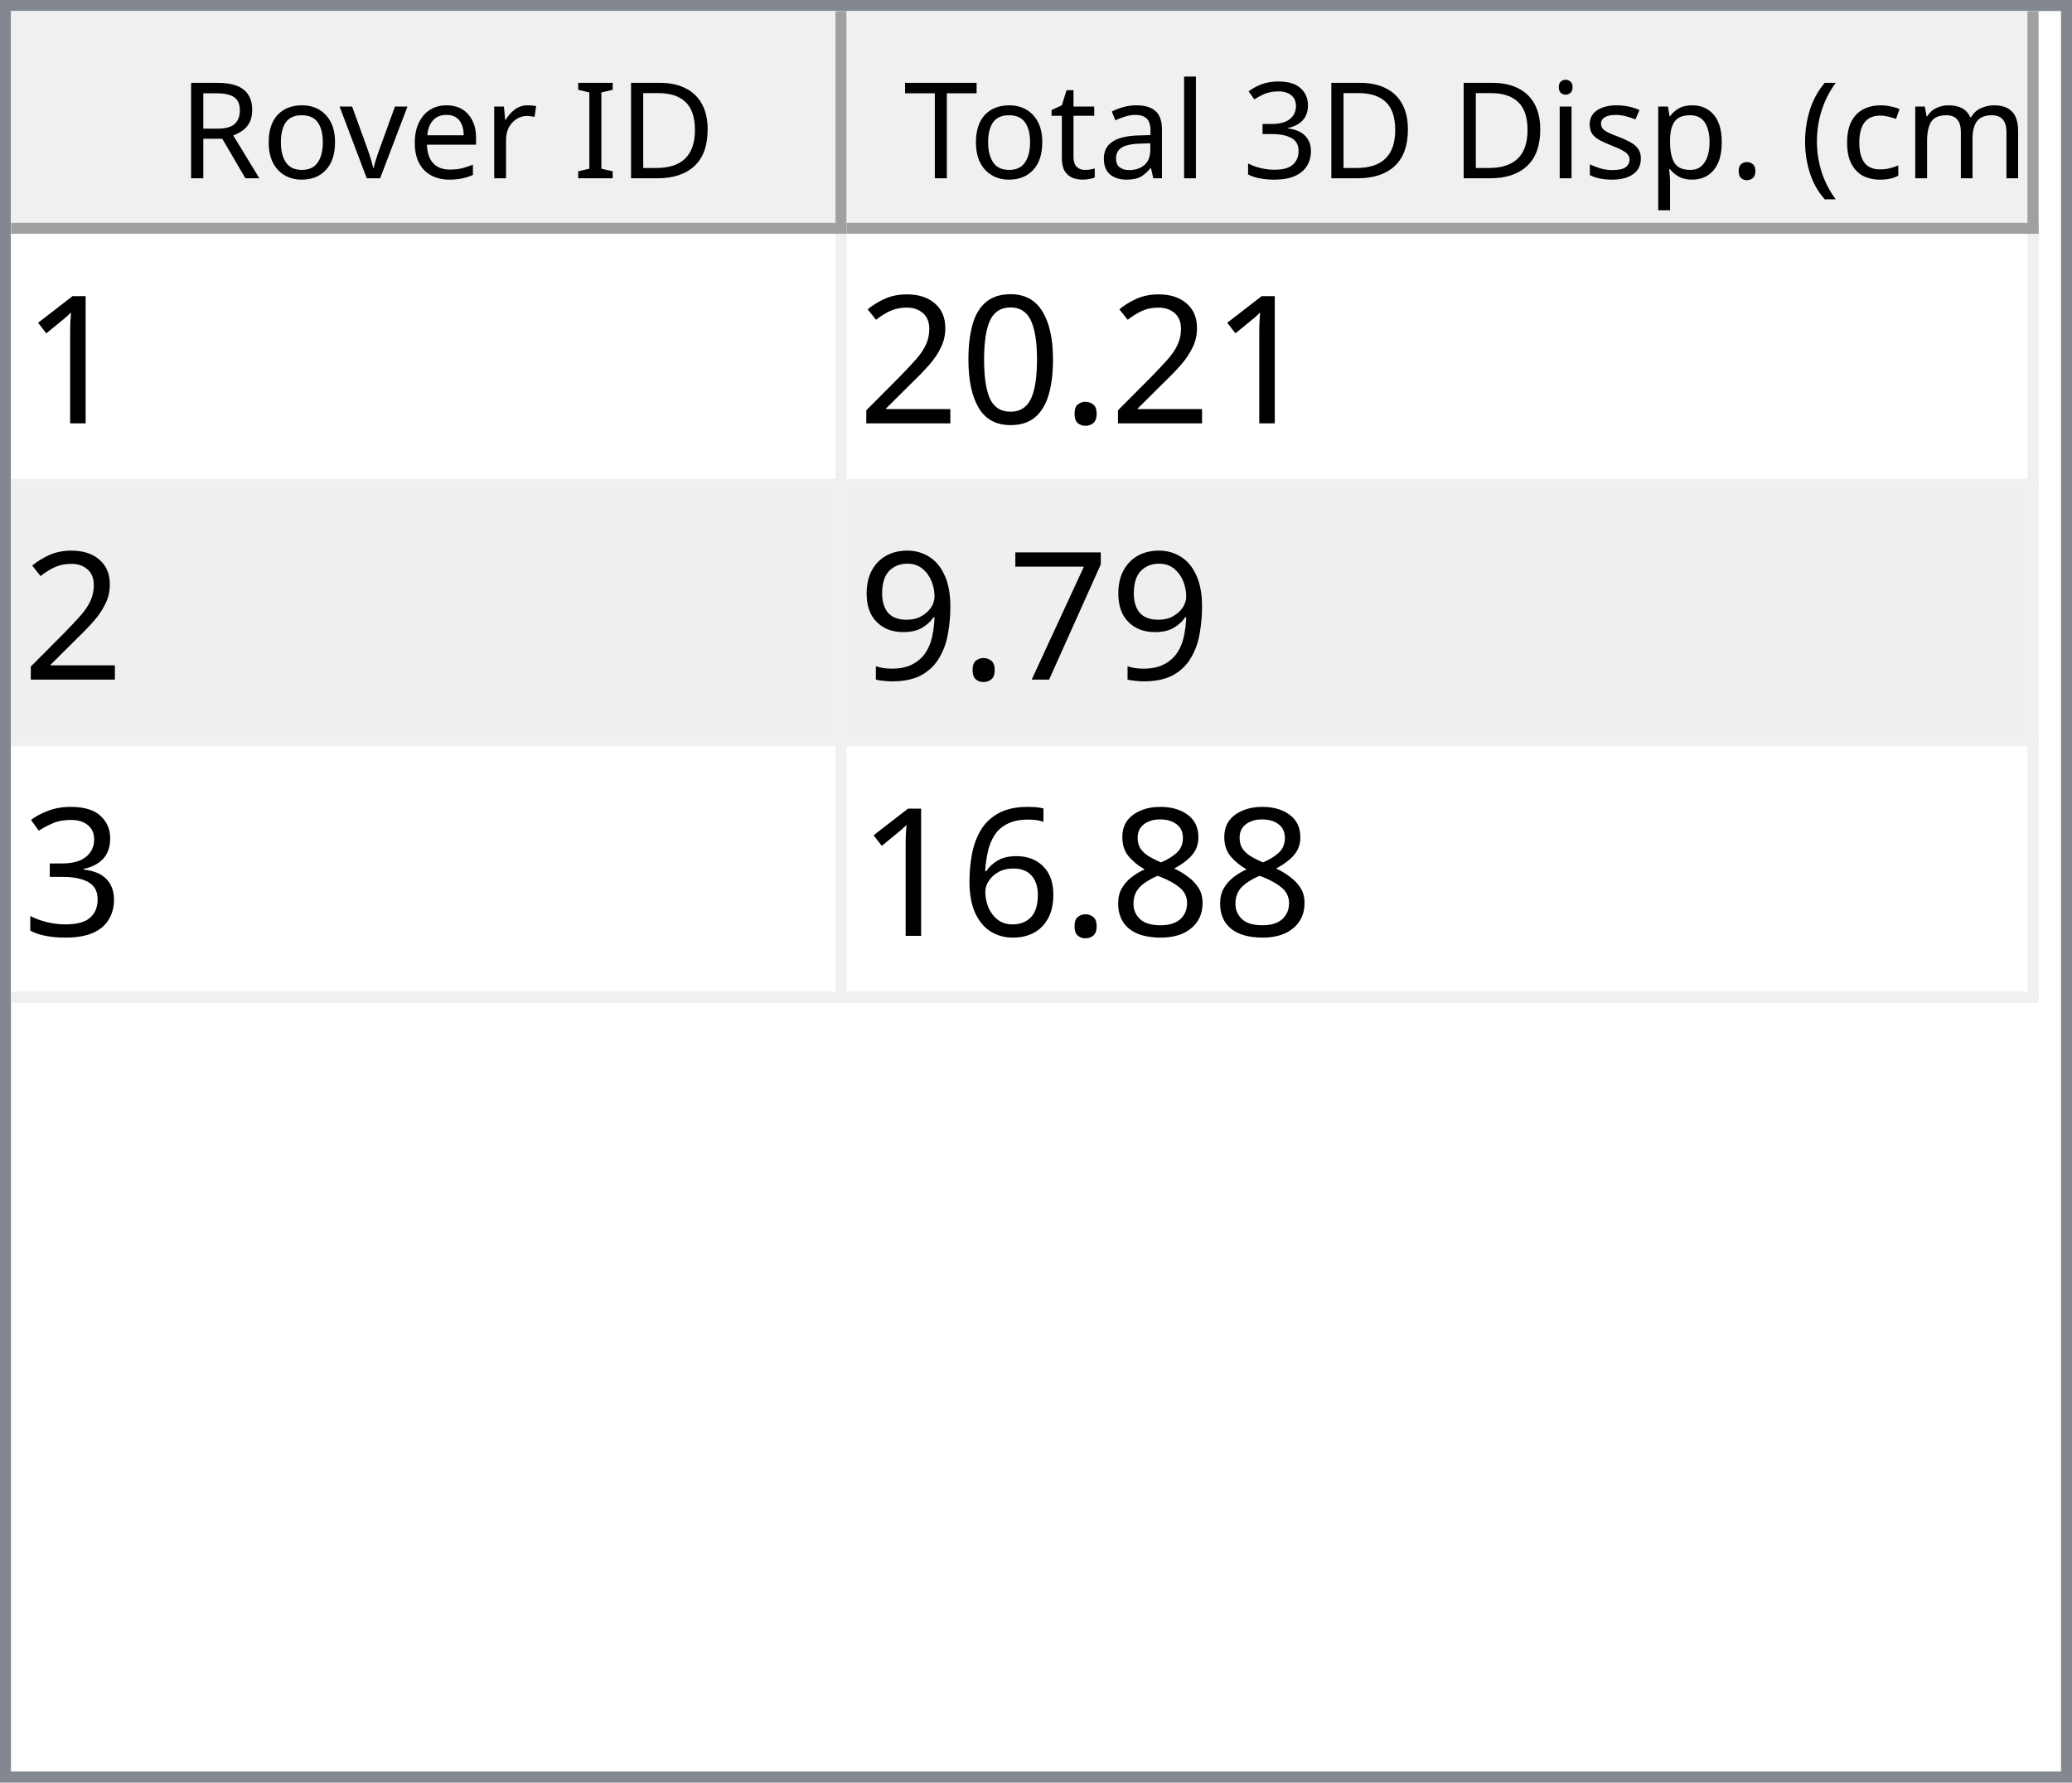
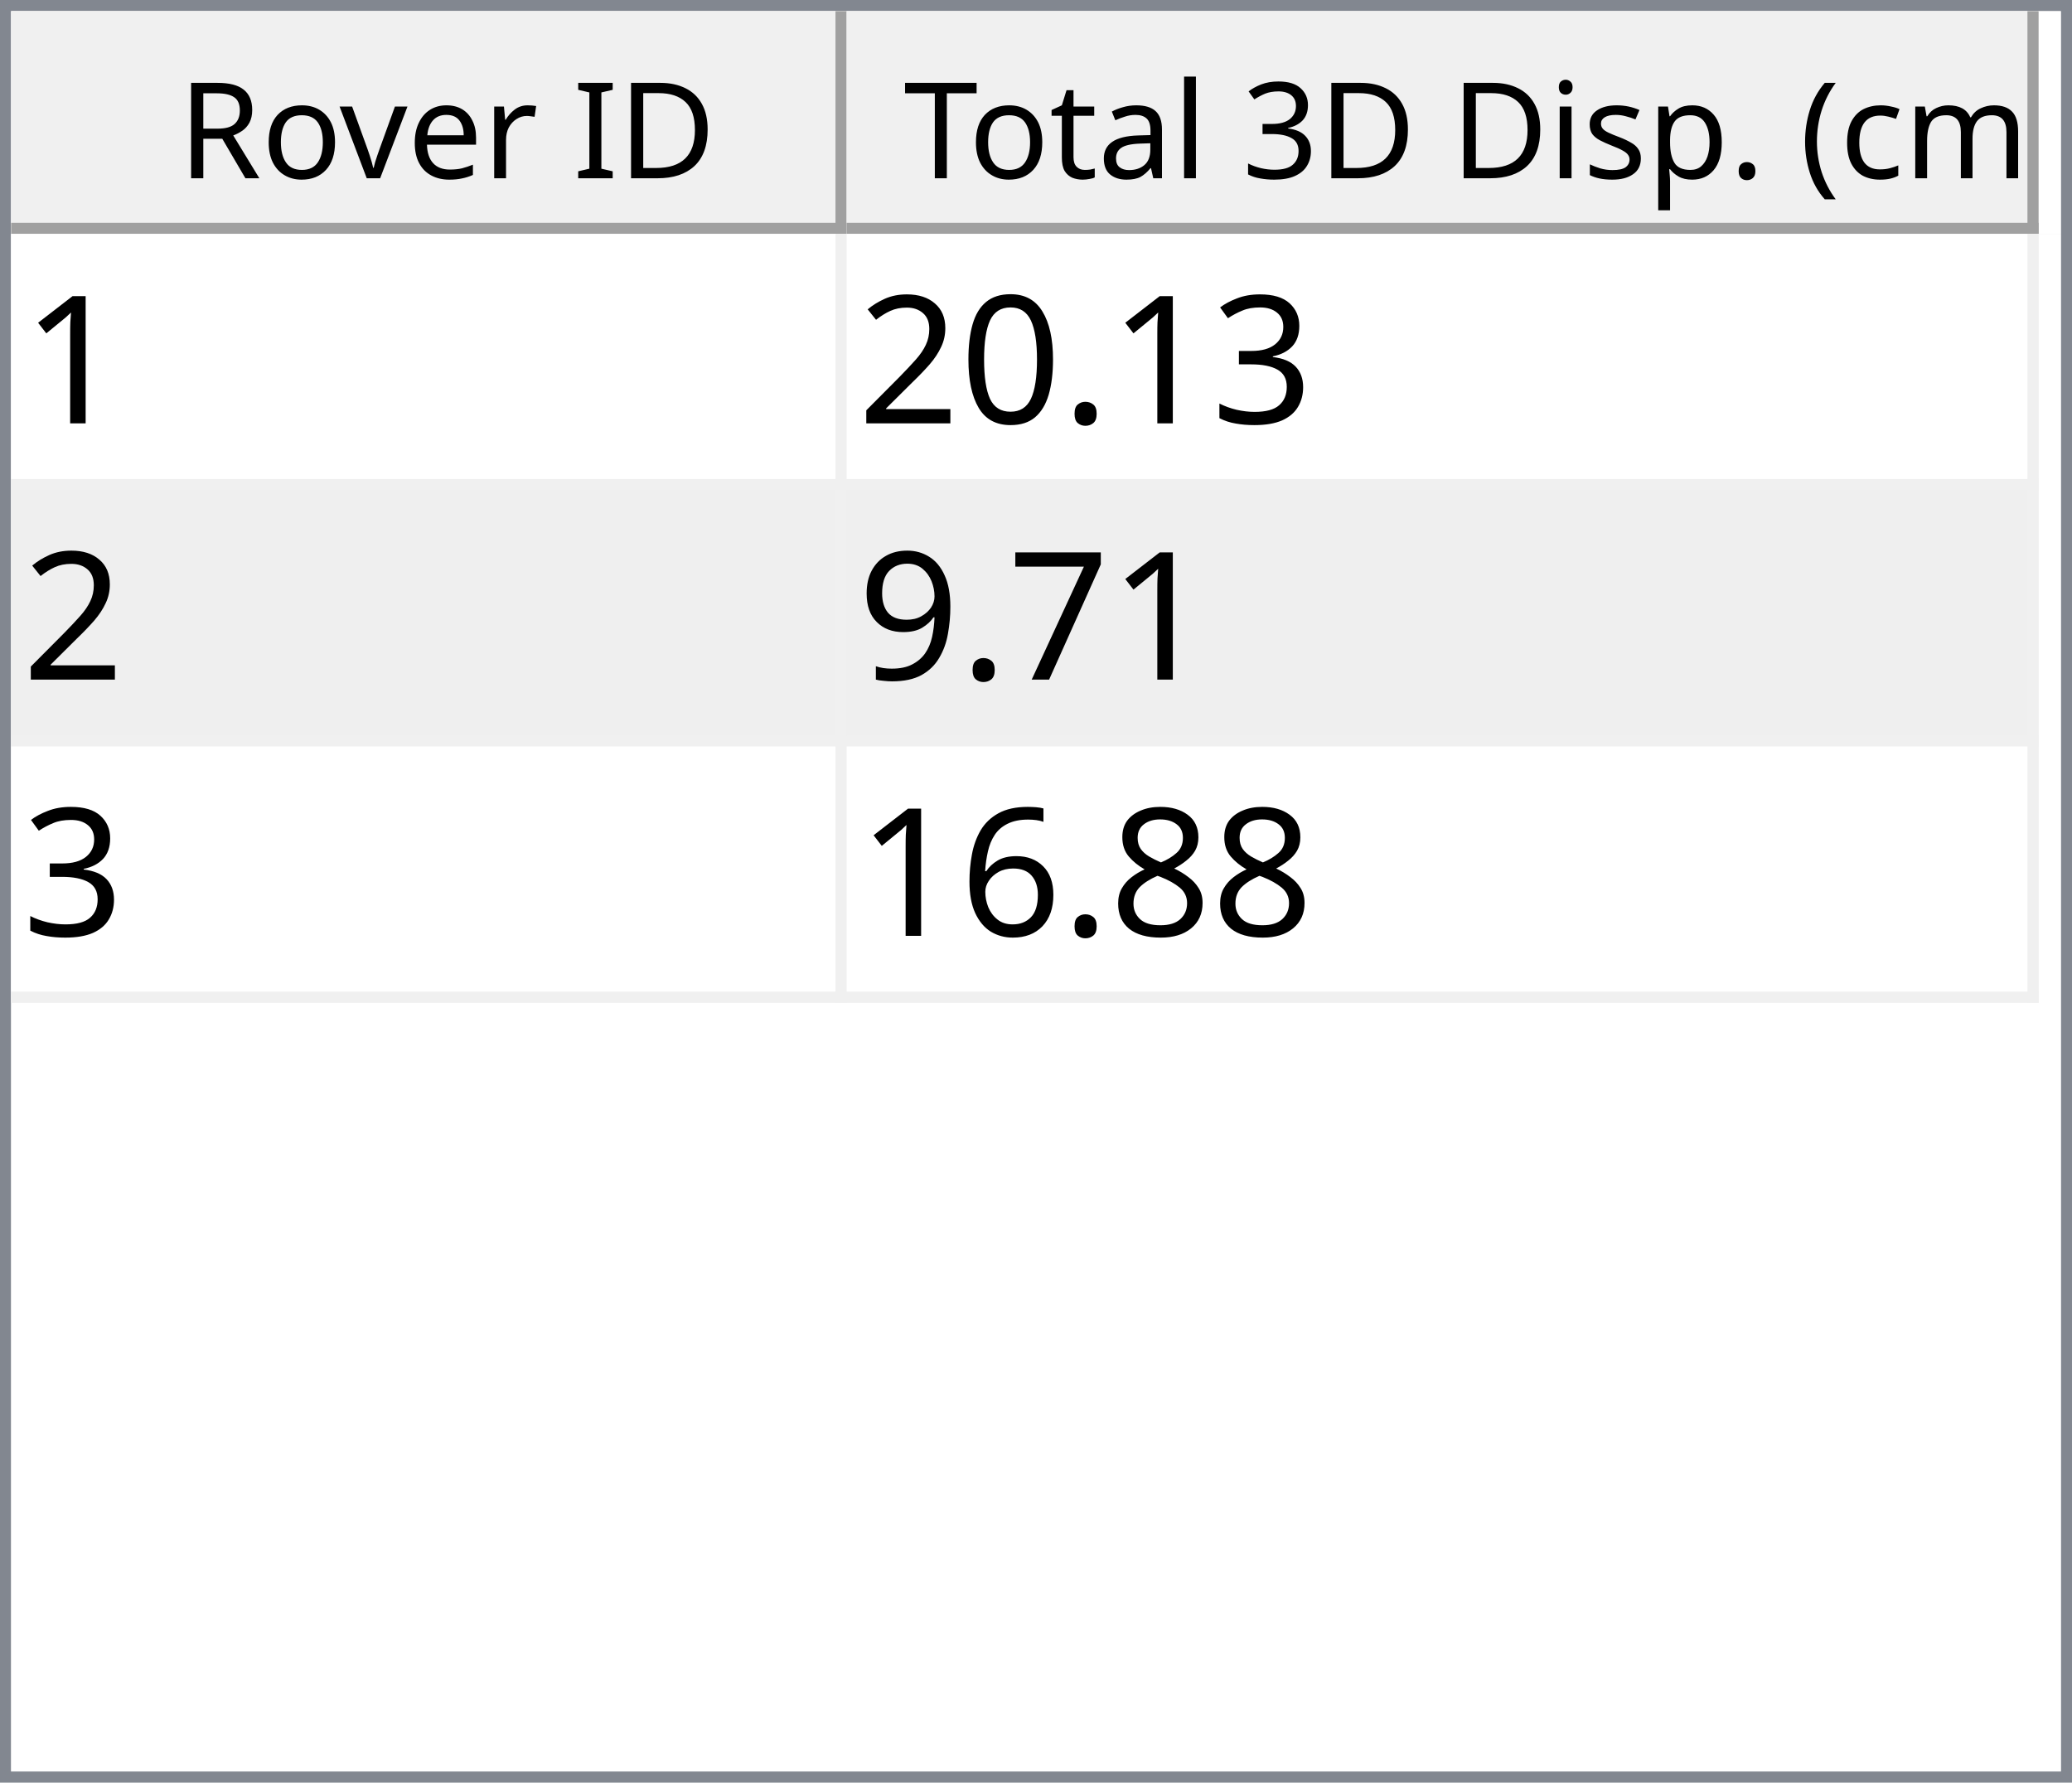
<svg xmlns="http://www.w3.org/2000/svg" style="fill-opacity:1; color-rendering:auto; color-interpolation:auto; text-rendering:auto; stroke:black; stroke-linecap:square; stroke-miterlimit:10; shape-rendering:auto; stroke-opacity:1; fill:black; stroke-dasharray:none; font-weight:normal; stroke-width:1; font-family:'Dialog'; font-style:normal; stroke-linejoin:miter; font-size:12px; stroke-dashoffset:0; image-rendering:auto;" width="186" height="160">
  <defs id="genericDefs" />
  <g>
    <defs id="defs1">
      <clipPath clipPathUnits="userSpaceOnUse" id="clipPath1">
        <path d="M0 0 L186 0 L186 160 L0 160 L0 0 Z" />
      </clipPath>
      <clipPath clipPathUnits="userSpaceOnUse" id="clipPath2">
        <path d="M0 0 L0 160 L186 160 L186 0 Z" />
      </clipPath>
      <clipPath clipPathUnits="userSpaceOnUse" id="clipPath3">
        <path d="M0 0 L0 20 L184 20 L184 0 Z" />
      </clipPath>
      <clipPath clipPathUnits="userSpaceOnUse" id="clipPath4">
        <path d="M0 0 L0 20 L75 20 L75 0 Z" />
      </clipPath>
      <clipPath clipPathUnits="userSpaceOnUse" id="clipPath5">
        <path d="M1 1 L1 19 L74 19 L74 1 Z" />
      </clipPath>
      <clipPath clipPathUnits="userSpaceOnUse" id="clipPath6">
        <path d="M0 0 L0 18 L73 18 L73 0 Z" />
      </clipPath>
      <clipPath clipPathUnits="userSpaceOnUse" id="clipPath7">
        <path d="M-0.5 -0.5 L-0.5 19.5 L74.5 19.5 L74.5 -0.5 Z" />
      </clipPath>
      <clipPath clipPathUnits="userSpaceOnUse" id="clipPath8">
        <path d="M0 0 L0 20 L107 20 L107 0 Z" />
      </clipPath>
      <clipPath clipPathUnits="userSpaceOnUse" id="clipPath9">
        <path d="M1 1 L1 19 L106 19 L106 1 Z" />
      </clipPath>
      <clipPath clipPathUnits="userSpaceOnUse" id="clipPath10">
        <path d="M0 0 L0 18 L105 18 L105 0 Z" />
      </clipPath>
      <clipPath clipPathUnits="userSpaceOnUse" id="clipPath11">
        <path d="M-0.5 -0.5 L-0.5 19.5 L106.5 19.5 L106.5 -0.5 Z" />
      </clipPath>
      <clipPath clipPathUnits="userSpaceOnUse" id="clipPath12">
        <path d="M0 0 L0 138 L184 138 L184 0 Z" />
      </clipPath>
      <clipPath clipPathUnits="userSpaceOnUse" id="clipPath13">
        <path d="M0 0 L0 69 L182 69 L182 0 Z" />
      </clipPath>
      <clipPath clipPathUnits="userSpaceOnUse" id="clipPath14">
        <path d="M-0.5 -0.5 L-0.5 68.5 L181.5 68.5 L181.5 -0.5 Z" />
      </clipPath>
      <clipPath clipPathUnits="userSpaceOnUse" id="clipPath15">
        <path d="M0 0 L0 22 L74 22 L74 0 Z" />
      </clipPath>
      <clipPath clipPathUnits="userSpaceOnUse" id="clipPath16">
        <path d="M0 0 L0 22 L106 22 L106 0 Z" />
      </clipPath>
      <font horiz-adv-x="64.551" id="font1">
        <font-face ascent="107.91" descent="25.098" units-per-em="100" style="font-style:normal; font-family:Segoe UI; font-weight:normal;" />
        <missing-glyph horiz-adv-x="64.551" d="M8.109 0 L8.109 68.266 L56.453 68.266 L56.453 0 L8.109 0 ZM15.328 7.234 L49.219 7.234 L49.219 61.031 L15.328 61.031 L15.328 7.234 Z" />
        <glyph unicode="D" horiz-adv-x="70.117" d="M9.188 0 L9.188 70.016 L28.516 70.016 Q65.531 70.016 65.531 35.891 Q65.531 19.672 55.25 9.836 Q44.969 0 27.734 0 L9.188 0 ZM17.391 62.594 L17.391 7.422 L27.828 7.422 Q41.609 7.422 49.273 14.797 Q56.938 22.172 56.938 35.688 Q56.938 62.594 28.328 62.594 L17.391 62.594 Z" />
        <glyph unicode="I" horiz-adv-x="26.611" d="M17.391 0 L9.188 0 L9.188 70.016 L17.391 70.016 L17.391 0 Z" />
        <glyph unicode=" " horiz-adv-x="27.393" d="" />
        <glyph unicode="r" horiz-adv-x="34.766" d="M34.188 41.891 Q32.078 43.5 28.125 43.5 Q23 43.5 19.555 38.672 Q16.109 33.844 16.109 25.484 L16.109 0 L8.109 0 L8.109 50 L16.109 50 L16.109 39.703 L16.312 39.703 Q18.016 44.969 21.531 47.922 Q25.047 50.875 29.391 50.875 Q32.516 50.875 34.188 50.203 L34.188 41.891 Z" />
        <glyph unicode="e" horiz-adv-x="52.295" d="M48.297 23 L12.984 23 Q13.188 14.656 17.484 10.109 Q21.781 5.562 29.297 5.562 Q37.75 5.562 44.828 11.141 L44.828 3.609 Q38.234 -1.172 27.391 -1.172 Q16.797 -1.172 10.742 5.641 Q4.688 12.453 4.688 24.812 Q4.688 36.469 11.305 43.82 Q17.922 51.172 27.734 51.172 Q37.547 51.172 42.922 44.828 Q48.297 38.484 48.297 27.203 L48.297 23 ZM40.094 29.781 Q40.047 36.719 36.75 40.578 Q33.453 44.438 27.594 44.438 Q21.922 44.438 17.969 40.383 Q14.016 36.328 13.094 29.781 L40.094 29.781 Z" />
        <glyph unicode="v" horiz-adv-x="47.9" d="M47.406 50 L27.484 0 L19.625 0 L0.688 50 L9.469 50 L22.172 13.672 Q23.578 9.672 23.922 6.688 L24.125 6.688 Q24.609 10.453 25.688 13.484 L38.969 50 L47.406 50 Z" />
        <glyph unicode="o" horiz-adv-x="58.594" d="M29 -1.172 Q17.922 -1.172 11.305 5.836 Q4.688 12.844 4.688 24.422 Q4.688 37.016 11.57 44.094 Q18.453 51.172 30.172 51.172 Q41.359 51.172 47.633 44.289 Q53.906 37.406 53.906 25.203 Q53.906 13.234 47.141 6.031 Q40.375 -1.172 29 -1.172 ZM29.594 44.438 Q21.875 44.438 17.383 39.188 Q12.891 33.938 12.891 24.703 Q12.891 15.828 17.43 10.695 Q21.969 5.562 29.594 5.562 Q37.359 5.562 41.531 10.594 Q45.703 15.625 45.703 24.906 Q45.703 34.281 41.531 39.359 Q37.359 44.438 29.594 44.438 Z" />
        <glyph unicode="R" horiz-adv-x="59.814" d="M59.375 0 L49.609 0 L37.891 19.625 Q36.281 22.359 34.766 24.289 Q33.25 26.219 31.664 27.438 Q30.078 28.656 28.25 29.219 Q26.422 29.781 24.125 29.781 L17.391 29.781 L17.391 0 L9.188 0 L9.188 70.016 L30.078 70.016 Q34.672 70.016 38.555 68.867 Q42.438 67.719 45.289 65.375 Q48.141 63.031 49.758 59.547 Q51.375 56.062 51.375 51.375 Q51.375 47.703 50.273 44.656 Q49.172 41.609 47.148 39.211 Q45.125 36.812 42.266 35.133 Q39.406 33.453 35.844 32.516 L35.844 32.328 Q37.594 31.547 38.891 30.547 Q40.188 29.547 41.359 28.18 Q42.531 26.812 43.68 25.078 Q44.828 23.344 46.234 21.047 L59.375 0 ZM17.391 62.594 L17.391 37.203 L28.516 37.203 Q31.594 37.203 34.203 38.133 Q36.812 39.062 38.719 40.797 Q40.625 42.531 41.703 45.047 Q42.781 47.562 42.781 50.688 Q42.781 56.297 39.141 59.445 Q35.5 62.594 28.609 62.594 L17.391 62.594 Z" />
        <glyph unicode=")" horiz-adv-x="30.176" d="M8.297 -15.922 L1.172 -15.922 Q16.406 2.344 16.406 26.812 Q16.406 51.469 1.078 70.016 L8.297 70.016 Q23.531 52.156 23.531 26.703 Q23.531 1.375 8.297 -15.922 Z" />
        <glyph unicode="m" horiz-adv-x="86.133" d="M79.109 0 L71.094 0 L71.094 28.719 Q71.094 37.016 68.531 40.727 Q65.969 44.438 59.906 44.438 Q54.781 44.438 51.195 39.75 Q47.609 35.062 47.609 28.516 L47.609 0 L39.594 0 L39.594 29.688 Q39.594 44.438 28.219 44.438 Q22.953 44.438 19.531 40.016 Q16.109 35.594 16.109 28.516 L16.109 0 L8.109 0 L8.109 50 L16.109 50 L16.109 42.094 L16.312 42.094 Q21.625 51.172 31.844 51.172 Q36.969 51.172 40.773 48.312 Q44.578 45.453 46 40.828 Q51.562 51.172 62.594 51.172 Q79.109 51.172 79.109 30.812 L79.109 0 Z" />
        <glyph unicode="c" horiz-adv-x="46.191" d="M42.188 2.297 Q36.422 -1.172 28.516 -1.172 Q17.828 -1.172 11.258 5.789 Q4.688 12.75 4.688 23.828 Q4.688 36.188 11.766 43.68 Q18.844 51.172 30.672 51.172 Q37.25 51.172 42.281 48.734 L42.281 40.531 Q36.719 44.438 30.375 44.438 Q22.703 44.438 17.797 38.945 Q12.891 33.453 12.891 24.516 Q12.891 15.719 17.508 10.641 Q22.125 5.562 29.891 5.562 Q36.422 5.562 42.188 9.906 L42.188 2.297 Z" />
        <glyph unicode="(" horiz-adv-x="30.176" d="M29.109 -15.922 L21.969 -15.922 Q6.844 1.375 6.844 26.703 Q6.844 52.156 21.969 70.016 L29.203 70.016 Q13.875 51.469 13.875 26.812 Q13.875 2.344 29.109 -15.922 Z" />
        <glyph unicode="." horiz-adv-x="21.68" d="M10.891 -1.078 Q8.641 -1.078 7.055 0.539 Q5.469 2.156 5.469 4.391 Q5.469 6.641 7.055 8.273 Q8.641 9.906 10.891 9.906 Q13.188 9.906 14.797 8.273 Q16.406 6.641 16.406 4.391 Q16.406 2.156 14.797 0.539 Q13.188 -1.078 10.891 -1.078 Z" />
        <glyph unicode="p" horiz-adv-x="58.789" d="M16.312 7.234 L16.109 7.234 L16.109 -23 L8.109 -23 L8.109 50 L16.109 50 L16.109 41.219 L16.312 41.219 Q22.219 51.172 33.594 51.172 Q43.266 51.172 48.688 44.461 Q54.109 37.75 54.109 26.469 Q54.109 13.922 48 6.375 Q41.891 -1.172 31.297 -1.172 Q21.578 -1.172 16.312 7.234 ZM16.109 27.391 L16.109 20.406 Q16.109 14.203 20.141 9.883 Q24.172 5.562 30.375 5.562 Q37.641 5.562 41.773 11.133 Q45.906 16.703 45.906 26.609 Q45.906 34.969 42.047 39.703 Q38.188 44.438 31.594 44.438 Q24.609 44.438 20.359 39.578 Q16.109 34.719 16.109 27.391 Z" />
        <glyph unicode="s" horiz-adv-x="42.432" d="M5.078 1.812 L5.078 10.406 Q11.625 5.562 19.484 5.562 Q30.031 5.562 30.031 12.594 Q30.031 14.594 29.125 15.992 Q28.219 17.391 26.68 18.461 Q25.141 19.531 23.07 20.383 Q21 21.234 18.609 22.172 Q15.281 23.484 12.766 24.828 Q10.25 26.172 8.57 27.859 Q6.891 29.547 6.031 31.695 Q5.172 33.844 5.172 36.719 Q5.172 40.234 6.789 42.945 Q8.406 45.656 11.086 47.484 Q13.766 49.312 17.211 50.242 Q20.656 51.172 24.312 51.172 Q30.812 51.172 35.938 48.922 L35.938 40.828 Q30.422 44.438 23.25 44.438 Q21 44.438 19.195 43.922 Q17.391 43.406 16.094 42.477 Q14.797 41.547 14.086 40.258 Q13.375 38.969 13.375 37.406 Q13.375 35.453 14.086 34.133 Q14.797 32.812 16.164 31.789 Q17.531 30.766 19.484 29.938 Q21.438 29.109 23.922 28.125 Q27.25 26.859 29.883 25.516 Q32.516 24.172 34.375 22.484 Q36.234 20.797 37.234 18.602 Q38.234 16.406 38.234 13.375 Q38.234 9.672 36.602 6.938 Q34.969 4.203 32.234 2.398 Q29.5 0.594 25.93 -0.289 Q22.359 -1.172 18.453 -1.172 Q10.75 -1.172 5.078 1.812 Z" />
        <glyph unicode="i" horiz-adv-x="24.219" d="M12.203 62.703 Q10.062 62.703 8.547 64.164 Q7.031 65.625 7.031 67.875 Q7.031 70.125 8.547 71.609 Q10.062 73.094 12.203 73.094 Q14.406 73.094 15.945 71.609 Q17.484 70.125 17.484 67.875 Q17.484 65.719 15.945 64.211 Q14.406 62.703 12.203 62.703 ZM16.109 0 L8.109 0 L8.109 50 L16.109 50 L16.109 0 Z" />
        <glyph unicode="3" horiz-adv-x="53.906" d="M46.531 19.828 Q46.531 15.094 44.75 11.211 Q42.969 7.328 39.719 4.57 Q36.469 1.812 31.93 0.297 Q27.391 -1.219 21.922 -1.219 Q11.922 -1.219 6 2.594 L6 11.188 Q13.094 5.609 22.219 5.609 Q25.875 5.609 28.828 6.539 Q31.781 7.469 33.906 9.227 Q36.031 10.984 37.18 13.477 Q38.328 15.969 38.328 19.094 Q38.328 32.812 18.797 32.812 L12.984 32.812 L12.984 39.594 L18.5 39.594 Q35.797 39.594 35.797 52.484 Q35.797 64.406 22.609 64.406 Q15.188 64.406 8.688 59.422 L8.688 67.188 Q15.375 71.188 24.609 71.188 Q29 71.188 32.57 69.969 Q36.141 68.75 38.68 66.555 Q41.219 64.359 42.609 61.281 Q44 58.203 44 54.5 Q44 40.672 30.031 36.719 L30.031 36.531 Q33.594 36.141 36.625 34.797 Q39.656 33.453 41.852 31.305 Q44.047 29.156 45.289 26.25 Q46.531 23.344 46.531 19.828 Z" />
        <glyph unicode="l" horiz-adv-x="24.219" d="M16.109 0 L8.109 0 L8.109 74.031 L16.109 74.031 L16.109 0 Z" />
        <glyph unicode="a" horiz-adv-x="50.879" d="M43.891 0 L35.891 0 L35.891 7.812 L35.688 7.812 Q30.469 -1.172 20.312 -1.172 Q12.844 -1.172 8.617 2.781 Q4.391 6.734 4.391 13.281 Q4.391 27.297 20.906 29.594 L35.891 31.688 Q35.891 44.438 25.594 44.438 Q16.547 44.438 9.281 38.281 L9.281 46.484 Q16.656 51.172 26.266 51.172 Q43.891 51.172 43.891 32.516 L43.891 0 ZM35.891 25.297 L23.828 23.641 Q18.266 22.859 15.43 20.875 Q12.594 18.891 12.594 13.875 Q12.594 10.203 15.211 7.883 Q17.828 5.562 22.172 5.562 Q28.125 5.562 32.008 9.742 Q35.891 13.922 35.891 20.312 L35.891 25.297 Z" />
        <glyph unicode="t" horiz-adv-x="33.887" d="M31.297 0.484 Q28.469 -1.078 23.828 -1.078 Q10.688 -1.078 10.688 13.578 L10.688 43.172 L2.094 43.172 L2.094 50 L10.688 50 L10.688 62.203 L18.703 64.797 L18.703 50 L31.297 50 L31.297 43.172 L18.703 43.172 L18.703 14.984 Q18.703 9.969 20.414 7.82 Q22.125 5.672 26.078 5.672 Q29.109 5.672 31.297 7.328 L31.297 0.484 Z" />
        <glyph unicode="T" horiz-adv-x="52.393" d="M50.594 62.594 L30.375 62.594 L30.375 0 L22.172 0 L22.172 62.594 L2 62.594 L2 70.016 L50.594 70.016 L50.594 62.594 Z" />
      </font>
      <font horiz-adv-x="75.0" id="font2">
        <font-face ascent="100.537" descent="21.973" units-per-em="100" style="font-style:normal; font-family:sans-serif; font-weight:normal;" />
        <missing-glyph horiz-adv-x="75.0" d="M12.5 0 L12.5 62.5 L62.5 62.5 L62.5 0 L12.5 0 ZM14.062 1.562 L60.938 1.562 L60.938 60.938 L14.062 60.938 L14.062 1.562 Z" />
        <glyph unicode="1" horiz-adv-x="55.615" d="M37.25 0 L28.469 0 L28.469 56 Q25.297 52.984 20.141 49.953 Q14.984 46.922 10.891 45.406 L10.891 53.906 Q18.266 57.375 23.781 62.305 Q29.297 67.234 31.594 71.875 L37.25 71.875 L37.25 0 Z" />
+         <glyph unicode="3" horiz-adv-x="55.615" d="M4.203 18.891 L12.984 20.062 Q14.5 12.594 18.141 9.297 Q21.781 6 27 6 Q33.203 6 37.477 10.297 Q41.75 14.594 41.75 20.953 Q41.75 27 37.797 30.93 Q33.844 34.859 27.734 34.859 Q25.25 34.859 21.531 33.891 L22.516 41.609 Q23.391 41.5 23.922 41.5 Q29.547 41.5 34.039 44.43 Q38.531 47.359 38.531 53.469 Q38.531 58.297 35.258 61.477 Q31.984 64.656 26.812 64.656 Q21.688 64.656 18.266 61.43 Q14.844 58.203 13.875 51.766 L5.078 53.328 Q6.688 62.156 12.398 67.016 Q18.109 71.875 26.609 71.875 Q32.469 71.875 37.398 69.359 Q42.328 66.844 44.945 62.5 Q47.562 58.156 47.562 53.266 Q47.562 48.641 45.07 44.828 Q42.578 41.016 37.703 38.766 Q44.047 37.312 47.562 32.695 Q51.078 28.078 51.078 21.141 Q51.078 11.766 44.242 5.25 Q37.406 -1.266 26.953 -1.266 Q17.531 -1.266 11.305 4.352 Q5.078 9.969 4.203 18.891 Z" />
        <glyph unicode="." horiz-adv-x="27.783" d="M9.078 0 L9.078 10.016 L19.094 10.016 L19.094 0 L9.078 0 Z" />
        <glyph unicode="0" horiz-adv-x="55.615" d="M4.156 35.297 Q4.156 48 6.766 55.742 Q9.375 63.484 14.523 67.68 Q19.672 71.875 27.484 71.875 Q33.25 71.875 37.594 69.555 Q41.938 67.234 44.773 62.867 Q47.609 58.5 49.219 52.227 Q50.828 45.953 50.828 35.297 Q50.828 22.703 48.242 14.969 Q45.656 7.234 40.508 3.008 Q35.359 -1.219 27.484 -1.219 Q17.141 -1.219 11.234 6.203 Q4.156 15.141 4.156 35.297 ZM13.188 35.297 Q13.188 17.672 17.312 11.836 Q21.438 6 27.484 6 Q33.547 6 37.672 11.859 Q41.797 17.719 41.797 35.297 Q41.797 52.984 37.672 58.789 Q33.547 64.594 27.391 64.594 Q21.344 64.594 17.719 59.469 Q13.188 52.938 13.188 35.297 Z" />
        <glyph unicode="2" horiz-adv-x="55.615" d="M50.344 8.453 L50.344 0 L3.031 0 Q2.938 3.172 4.047 6.109 Q5.859 10.938 9.836 15.625 Q13.812 20.312 21.344 26.469 Q33.016 36.031 37.117 41.625 Q41.219 47.219 41.219 52.203 Q41.219 57.422 37.477 61.008 Q33.734 64.594 27.734 64.594 Q21.391 64.594 17.578 60.789 Q13.766 56.984 13.719 50.25 L4.688 51.172 Q5.609 61.281 11.664 66.578 Q17.719 71.875 27.938 71.875 Q38.234 71.875 44.242 66.164 Q50.25 60.453 50.25 52 Q50.25 47.703 48.492 43.555 Q46.734 39.406 42.656 34.812 Q38.578 30.219 29.109 22.219 Q21.188 15.578 18.945 13.211 Q16.703 10.844 15.234 8.453 L50.344 8.453 Z" />
        <glyph unicode="7" horiz-adv-x="55.615" d="M4.734 62.203 L4.734 70.656 L51.078 70.656 L51.078 63.812 Q44.234 56.547 37.523 44.484 Q30.812 32.422 27.156 19.672 Q24.516 10.688 23.781 0 L14.75 0 Q14.891 8.453 18.062 20.414 Q21.234 32.375 27.172 43.484 Q33.109 54.594 39.797 62.203 L4.734 62.203 Z" />
        <glyph unicode="9" horiz-adv-x="55.615" d="M5.469 16.547 L13.922 17.328 Q14.984 11.375 18.016 8.688 Q21.047 6 25.781 6 Q29.828 6 32.883 7.859 Q35.938 9.719 37.891 12.82 Q39.844 15.922 41.164 21.195 Q42.484 26.469 42.484 31.938 Q42.484 32.516 42.438 33.688 Q39.797 29.5 35.234 26.883 Q30.672 24.266 25.344 24.266 Q16.453 24.266 10.305 30.711 Q4.156 37.156 4.156 47.703 Q4.156 58.594 10.578 65.234 Q17 71.875 26.656 71.875 Q33.641 71.875 39.43 68.117 Q45.219 64.359 48.219 57.398 Q51.219 50.438 51.219 37.25 Q51.219 23.531 48.242 15.406 Q45.266 7.281 39.383 3.031 Q33.5 -1.219 25.594 -1.219 Q17.188 -1.219 11.867 3.445 Q6.547 8.109 5.469 16.547 ZM41.453 48.141 Q41.453 55.719 37.43 60.156 Q33.406 64.594 27.734 64.594 Q21.875 64.594 17.531 59.812 Q13.188 55.031 13.188 47.406 Q13.188 40.578 17.312 36.305 Q21.438 32.031 27.484 32.031 Q33.594 32.031 37.523 36.305 Q41.453 40.578 41.453 48.141 Z" />
-         <glyph unicode="3" horiz-adv-x="55.615" d="M4.203 18.891 L12.984 20.062 Q14.5 12.594 18.141 9.297 Q21.781 6 27 6 Q33.203 6 37.477 10.297 Q41.75 14.594 41.75 20.953 Q41.75 27 37.797 30.93 Q33.844 34.859 27.734 34.859 Q25.25 34.859 21.531 33.891 L22.516 41.609 Q23.391 41.5 23.922 41.5 Q29.547 41.5 34.039 44.43 Q38.531 47.359 38.531 53.469 Q38.531 58.297 35.258 61.477 Q31.984 64.656 26.812 64.656 Q21.688 64.656 18.266 61.43 Q14.844 58.203 13.875 51.766 L5.078 53.328 Q6.688 62.156 12.398 67.016 Q18.109 71.875 26.609 71.875 Q32.469 71.875 37.398 69.359 Q42.328 66.844 44.945 62.5 Q47.562 58.156 47.562 53.266 Q47.562 48.641 45.07 44.828 Q42.578 41.016 37.703 38.766 Q44.047 37.312 47.562 32.695 Q51.078 28.078 51.078 21.141 Q51.078 11.766 44.242 5.25 Q37.406 -1.266 26.953 -1.266 Q17.531 -1.266 11.305 4.352 Q5.078 9.969 4.203 18.891 Z" />
        <glyph unicode="8" horiz-adv-x="55.615" d="M17.672 38.812 Q12.203 40.828 9.57 44.539 Q6.938 48.25 6.938 53.422 Q6.938 61.234 12.555 66.555 Q18.172 71.875 27.484 71.875 Q36.859 71.875 42.578 66.43 Q48.297 60.984 48.297 53.172 Q48.297 48.188 45.68 44.508 Q43.062 40.828 37.75 38.812 Q44.344 36.672 47.781 31.883 Q51.219 27.094 51.219 20.453 Q51.219 11.281 44.727 5.031 Q38.234 -1.219 27.641 -1.219 Q17.047 -1.219 10.547 5.055 Q4.047 11.328 4.047 20.703 Q4.047 27.688 7.594 32.398 Q11.141 37.109 17.672 38.812 ZM15.922 53.719 Q15.922 48.641 19.195 45.414 Q22.469 42.188 27.688 42.188 Q32.766 42.188 36.016 45.383 Q39.266 48.578 39.266 53.219 Q39.266 58.062 35.914 61.359 Q32.562 64.656 27.594 64.656 Q22.562 64.656 19.242 61.43 Q15.922 58.203 15.922 53.719 ZM13.094 20.656 Q13.094 16.891 14.875 13.375 Q16.656 9.859 20.172 7.93 Q23.688 6 27.734 6 Q34.031 6 38.133 10.055 Q42.234 14.109 42.234 20.359 Q42.234 26.703 38.016 30.859 Q33.797 35.016 27.438 35.016 Q21.234 35.016 17.164 30.914 Q13.094 26.812 13.094 20.656 Z" />
        <glyph unicode="6" horiz-adv-x="55.615" d="M49.75 54.047 L41.016 53.375 Q39.844 58.547 37.703 60.891 Q34.125 64.656 28.906 64.656 Q24.703 64.656 21.531 62.312 Q17.391 59.281 14.992 53.469 Q12.594 47.656 12.5 36.922 Q15.672 41.75 20.266 44.094 Q24.859 46.438 29.891 46.438 Q38.672 46.438 44.852 39.969 Q51.031 33.5 51.031 23.25 Q51.031 16.5 48.125 10.719 Q45.219 4.938 40.141 1.859 Q35.062 -1.219 28.609 -1.219 Q17.625 -1.219 10.695 6.859 Q3.766 14.938 3.766 33.5 Q3.766 54.25 11.422 63.672 Q18.109 71.875 29.438 71.875 Q37.891 71.875 43.289 67.141 Q48.688 62.406 49.75 54.047 ZM13.875 23.188 Q13.875 18.656 15.797 14.508 Q17.719 10.359 21.188 8.18 Q24.656 6 28.469 6 Q34.031 6 38.039 10.492 Q42.047 14.984 42.047 22.703 Q42.047 30.125 38.086 34.398 Q34.125 38.672 28.125 38.672 Q22.172 38.672 18.023 34.398 Q13.875 30.125 13.875 23.188 Z" />
      </font>
    </defs>
    <g style="fill:white; stroke:white;">
      <rect x="0" y="0" width="186" style="clip-path:url(#clipPath1); stroke:none;" height="160" />
    </g>
    <g style="fill:white; text-rendering:optimizeSpeed; color-rendering:optimizeSpeed; image-rendering:optimizeSpeed; shape-rendering:crispEdges; stroke:white; color-interpolation:sRGB;">
      <rect x="0" width="186" height="160" y="0" style="stroke:none;" />
      <path style="stroke:none;" d="M0 160 L186 160 L186 0 L0 0 Z" />
    </g>
    <g style="fill:rgb(240,240,240); font-family:'Segoe UI'; stroke:rgb(240,240,240);">
      <rect x="0" y="0" width="186" style="clip-path:url(#clipPath2); stroke:none;" height="160" />
    </g>
    <g style="fill:rgb(130,135,144); font-family:'Segoe UI'; stroke:rgb(130,135,144);">
      <path d="M0 0 L186 0 L186 160 L0 160 L0 0 ZM1 1 L185 1 L185 159 L1 159 L1 1 Z" style="fill-rule:evenodd; clip-path:url(#clipPath2); stroke:none;" />
    </g>
    <g style="fill:white; font-family:'Segoe UI'; stroke:white;" transform="translate(1,1)">
      <rect x="0" y="0" width="184" style="clip-path:url(#clipPath3); stroke:none;" height="20" />
    </g>
    <g style="fill:rgb(240,240,240); font-family:'Segoe UI'; stroke:rgb(240,240,240);" transform="translate(1,1)">
      <rect x="0" y="0" width="75" style="clip-path:url(#clipPath4); stroke:none;" height="20" />
    </g>
    <g style="font-family:'Segoe UI';" transform="translate(2,2)">
      <text x="14" xml:space="preserve" y="14" style="clip-path:url(#clipPath6); stroke:none;">Rover ID</text>
    </g>
    <g style="fill:rgb(160,160,160); font-family:'Segoe UI'; stroke:rgb(160,160,160); stroke-linejoin:bevel;" transform="translate(1.5,1.5)">
      <line x1="74" x2="74" y1="0" style="fill:none; clip-path:url(#clipPath7);" y2="19" />
    </g>
    <g style="fill:rgb(160,160,160); font-family:'Segoe UI'; stroke:rgb(160,160,160); stroke-linejoin:bevel;" transform="matrix(1,0,0,1,1,1) translate(0.5,0.5)">
      <line x1="0" x2="74" y1="19" style="fill:none; clip-path:url(#clipPath7);" y2="19" />
    </g>
    <g style="fill:rgb(240,240,240); font-family:'Segoe UI'; stroke:rgb(240,240,240);" transform="translate(76,1)">
      <rect x="0" y="0" width="107" style="clip-path:url(#clipPath8); stroke:none;" height="20" />
    </g>
    <g style="font-family:'Segoe UI';" transform="translate(77,2)">
      <text x="1" xml:space="preserve" y="14" style="clip-path:url(#clipPath10); stroke:none;"> Total 3D Disp. (cm)</text>
    </g>
    <g style="fill:rgb(160,160,160); font-family:'Segoe UI'; stroke:rgb(160,160,160); stroke-linejoin:bevel;" transform="translate(76.5,1.5)">
      <line x1="106" x2="106" y1="0" style="fill:none; clip-path:url(#clipPath11);" y2="19" />
    </g>
    <g style="fill:rgb(160,160,160); font-family:'Segoe UI'; stroke:rgb(160,160,160); stroke-linejoin:bevel;" transform="matrix(1,0,0,1,76,1) translate(0.5,0.5)">
      <line x1="0" x2="106" y1="19" style="fill:none; clip-path:url(#clipPath11);" y2="19" />
    </g>
    <g style="fill:white; font-family:'Segoe UI'; stroke:white;" transform="translate(1,21)">
      <rect x="0" y="0" width="184" style="clip-path:url(#clipPath12); stroke:none;" height="138" />
    </g>
    <g style="fill:rgb(240,240,240); font-size:16px; font-family:sans-serif; stroke:rgb(240,240,240);" transform="translate(1,21)">
      <rect x="0" y="0" width="182" style="clip-path:url(#clipPath13); stroke:none;" height="69" />
      <line transform="translate(0.5,0.5)" x1="0" x2="181" y1="22" style="clip-path:url(#clipPath14); fill:none; stroke-linejoin:bevel;" y2="22" />
    </g>
    <g transform="matrix(1,0,0,1,1,21) translate(0.5,0.5)" style="fill:rgb(240,240,240); font-size:16px; font-family:sans-serif; stroke:rgb(240,240,240); stroke-linejoin:bevel;">
      <line x1="0" x2="181" y1="45" style="fill:none; clip-path:url(#clipPath14);" y2="45" />
    </g>
    <g transform="matrix(1,0,0,1,1,21) translate(0.5,0.5)" style="fill:rgb(240,240,240); font-size:16px; font-family:sans-serif; stroke:rgb(240,240,240); stroke-linejoin:bevel;">
      <line x1="0" x2="181" y1="68" style="fill:none; clip-path:url(#clipPath14);" y2="68" />
    </g>
    <g transform="matrix(1,0,0,1,1,21) translate(0.5,0.5)" style="fill:rgb(240,240,240); font-size:16px; font-family:sans-serif; stroke:rgb(240,240,240); stroke-linejoin:bevel;">
      <line x1="74" x2="74" y1="0" style="fill:none; clip-path:url(#clipPath14);" y2="68" />
    </g>
    <g transform="matrix(1,0,0,1,1,21) translate(0.5,0.5)" style="fill:rgb(240,240,240); font-size:16px; font-family:sans-serif; stroke:rgb(240,240,240); stroke-linejoin:bevel;">
      <line x1="181" x2="181" y1="0" style="fill:none; clip-path:url(#clipPath14);" y2="68" />
    </g>
    <g style="fill:white; font-size:16px; font-family:sans-serif; stroke:white;" transform="matrix(1,0,0,1,1,21)">
      <rect x="0" y="0" width="74" style="clip-path:url(#clipPath15); stroke:none;" height="22" />
      <text x="1" y="17" style="fill:black; clip-path:url(#clipPath15); stroke:none;" xml:space="preserve">1</text>
    </g>
    <g style="fill:white; font-size:16px; font-family:sans-serif; stroke:white;" transform="matrix(1,0,0,1,1,21) translate(75,0)">
      <rect x="0" y="0" width="106" style="clip-path:url(#clipPath16); stroke:none;" height="22" />
-       <text x="1" y="17" style="fill:black; clip-path:url(#clipPath16); stroke:none;" xml:space="preserve">20.21</text>
+       <text x="1" y="17" style="fill:black; clip-path:url(#clipPath16); stroke:none;" xml:space="preserve">20.13</text>
    </g>
    <g style="fill:rgb(239,239,239); font-size:16px; font-family:sans-serif; stroke:rgb(239,239,239);" transform="matrix(1,0,0,1,1,21) translate(0,23)">
      <rect x="0" y="0" width="74" style="clip-path:url(#clipPath15); stroke:none;" height="22" />
      <text x="1" y="17" style="fill:black; clip-path:url(#clipPath15); stroke:none;" xml:space="preserve">2</text>
    </g>
    <g style="fill:rgb(239,239,239); font-size:16px; font-family:sans-serif; stroke:rgb(239,239,239);" transform="matrix(1,0,0,1,1,21) translate(75,23)">
      <rect x="0" y="0" width="106" style="clip-path:url(#clipPath16); stroke:none;" height="22" />
-       <text x="1" y="17" style="fill:black; clip-path:url(#clipPath16); stroke:none;" xml:space="preserve">9.79</text>
+       <text x="1" y="17" style="fill:black; clip-path:url(#clipPath16); stroke:none;" xml:space="preserve">9.71</text>
    </g>
    <g style="fill:white; font-size:16px; font-family:sans-serif; stroke:white;" transform="matrix(1,0,0,1,1,21) translate(0,46)">
      <rect x="0" y="0" width="74" style="clip-path:url(#clipPath15); stroke:none;" height="22" />
      <text x="1" y="17" style="fill:black; clip-path:url(#clipPath15); stroke:none;" xml:space="preserve">3</text>
    </g>
    <g style="fill:white; font-size:16px; font-family:sans-serif; stroke:white;" transform="matrix(1,0,0,1,1,21) translate(75,46)">
      <rect x="0" y="0" width="106" style="clip-path:url(#clipPath16); stroke:none;" height="22" />
      <text x="1" y="17" style="fill:black; clip-path:url(#clipPath16); stroke:none;" xml:space="preserve">16.88</text>
    </g>
  </g>
</svg>
